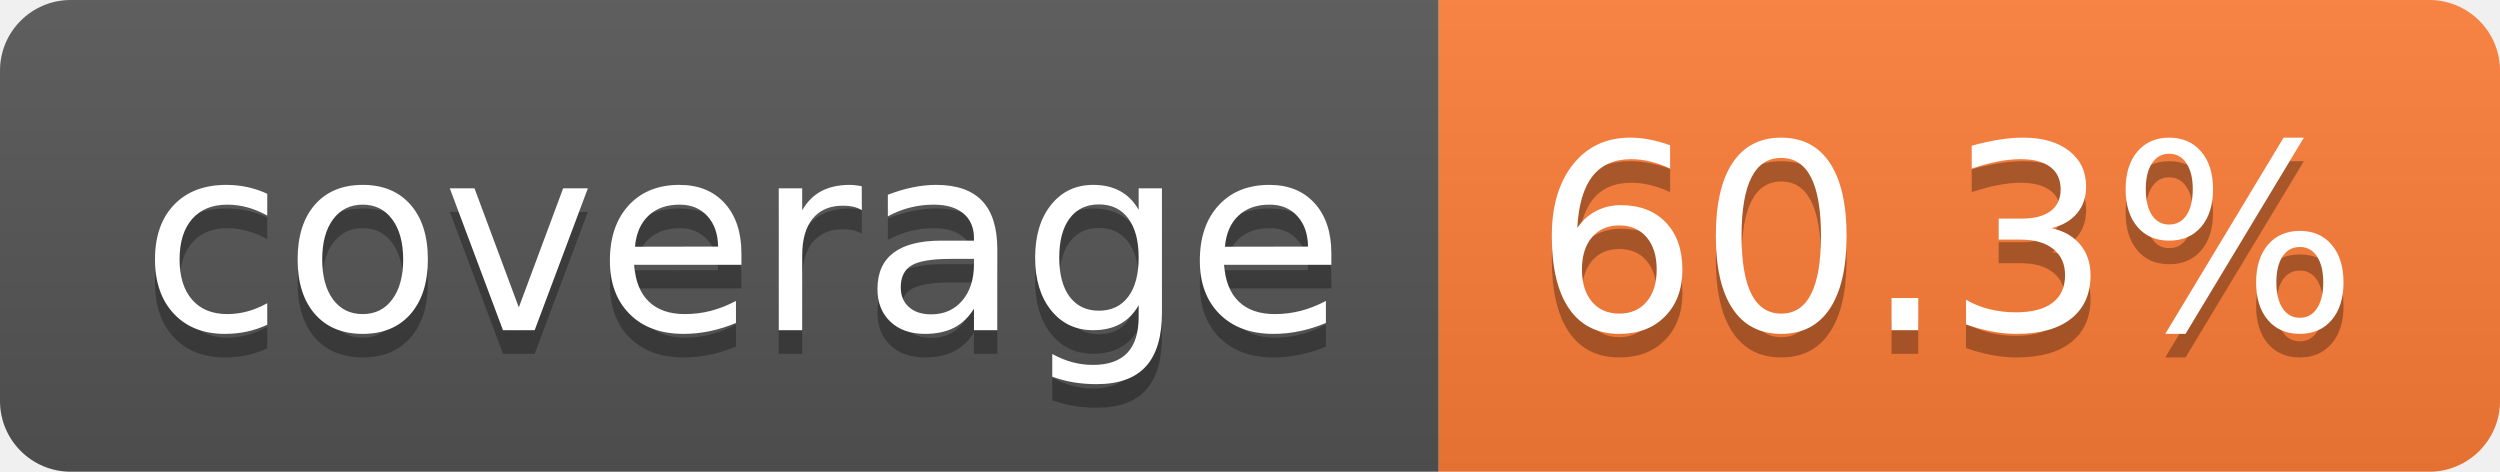
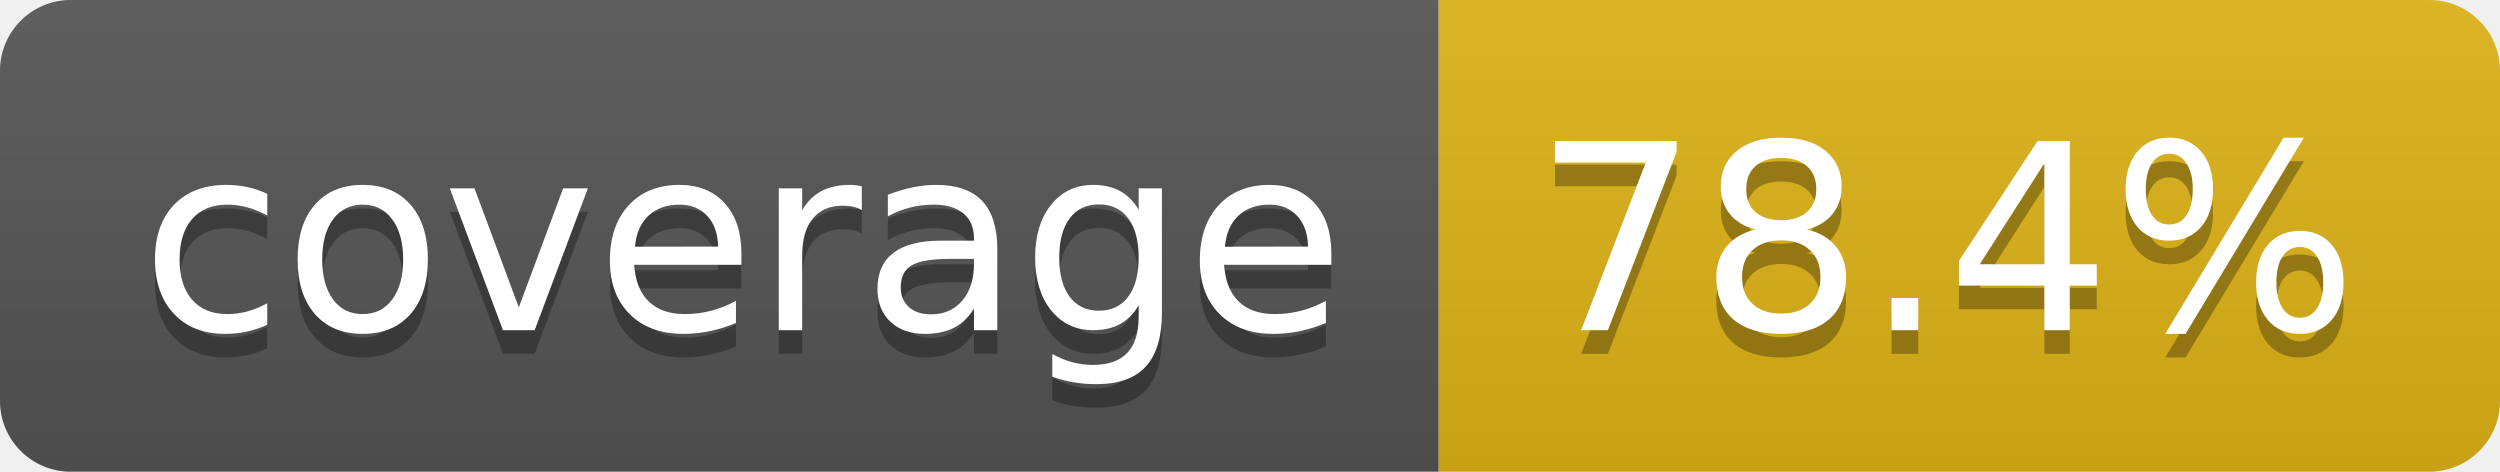
- <svg xmlns="http://www.w3.org/2000/svg" width="106" height="20" role="img" aria-label="coverage: 60.3%">
+ <svg xmlns="http://www.w3.org/2000/svg" width="106" height="20" role="img" aria-label="coverage: 78.4%">
  <linearGradient id="s" x2="0" y2="100%">
    <stop offset="0" stop-color="#bbb" stop-opacity=".1" />
    <stop offset="1" stop-opacity=".1" />
  </linearGradient>
  <clipPath id="r">
    <rect width="106" height="20" rx="3" fill="#fff" />
  </clipPath>
  <g clip-path="url(#r)">
    <rect width="61" height="20" fill="#555" />
-     <rect x="61" width="45" height="20" fill="#fe7d37" />
+     <rect x="61" width="45" height="20" fill="#dfb317" />
    <rect width="106" height="20" fill="url(#s)" />
  </g>
  <g fill="#fff" text-anchor="middle" font-family="Verdana,Geneva,DejaVu Sans,sans-serif" text-rendering="geometricPrecision" font-size="110">
    <text aria-hidden="true" x="315" y="150" fill="#010101" fill-opacity=".3" transform="scale(.1)" textLength="510">coverage</text>
    <text x="315" y="140" transform="scale(.1)" fill="#fff" textLength="510">coverage</text>
-     <text aria-hidden="true" x="825" y="150" fill="#010101" fill-opacity=".3" transform="scale(.1)" textLength="350">60.3%</text>
-     <text x="825" y="140" transform="scale(.1)" fill="#fff" textLength="350">60.3%</text>
+     <text aria-hidden="true" x="825" y="150" fill="#010101" fill-opacity=".3" transform="scale(.1)" textLength="350">78.4%</text>
+     <text x="825" y="140" transform="scale(.1)" fill="#fff" textLength="350">78.4%</text>
  </g>
</svg>
